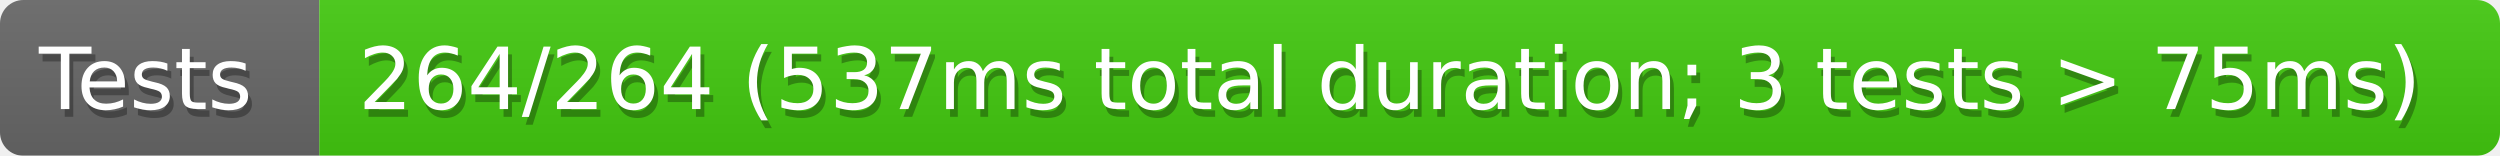
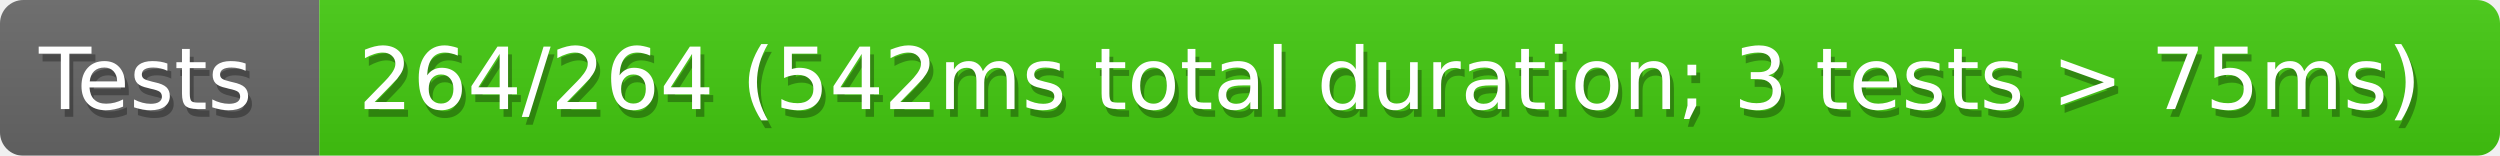
<svg xmlns="http://www.w3.org/2000/svg" width="321" height="20">
  <defs>
    <style>text{font-size:11px;font-family:Verdana,DejaVu Sans,Geneva,sans-serif}text.shadow{fill:#010101;fill-opacity:.3}text.high{fill:#fff}</style>
    <linearGradient id="smooth" x2="0" y2="100%">
      <stop offset="0" stop-color="#aaa" stop-opacity=".1" />
      <stop offset="1" stop-opacity=".1" />
    </linearGradient>
    <mask id="round">
      <rect width="100%" height="100%" rx="3" fill="#fff" />
    </mask>
  </defs>
  <g id="bg" mask="url(#round)">
    <path fill="#696969" d="M0 0h41v20H0z" />
    <path fill="#4c1" d="M41 0h280v20H41z" />
    <path fill="url(#smooth)" d="M0 0h321v20H0z" />
  </g>
  <g id="fg">
    <text class="shadow" x="5.5" y="15">Tests</text>
    <text class="high" x="5" y="14">Tests</text>
-     <text class="shadow" x="46.5" y="15">264/264 (537ms total duration; 3 tests &gt; 75ms)</text>
-     <text class="high" x="46" y="14">264/264 (537ms total duration; 3 tests &gt; 75ms)</text>
+     <text class="shadow" x="46.5" y="15">264/264 (542ms total duration; 3 tests &gt; 75ms)</text>
+     <text class="high" x="46" y="14">264/264 (542ms total duration; 3 tests &gt; 75ms)</text>
  </g>
</svg>
